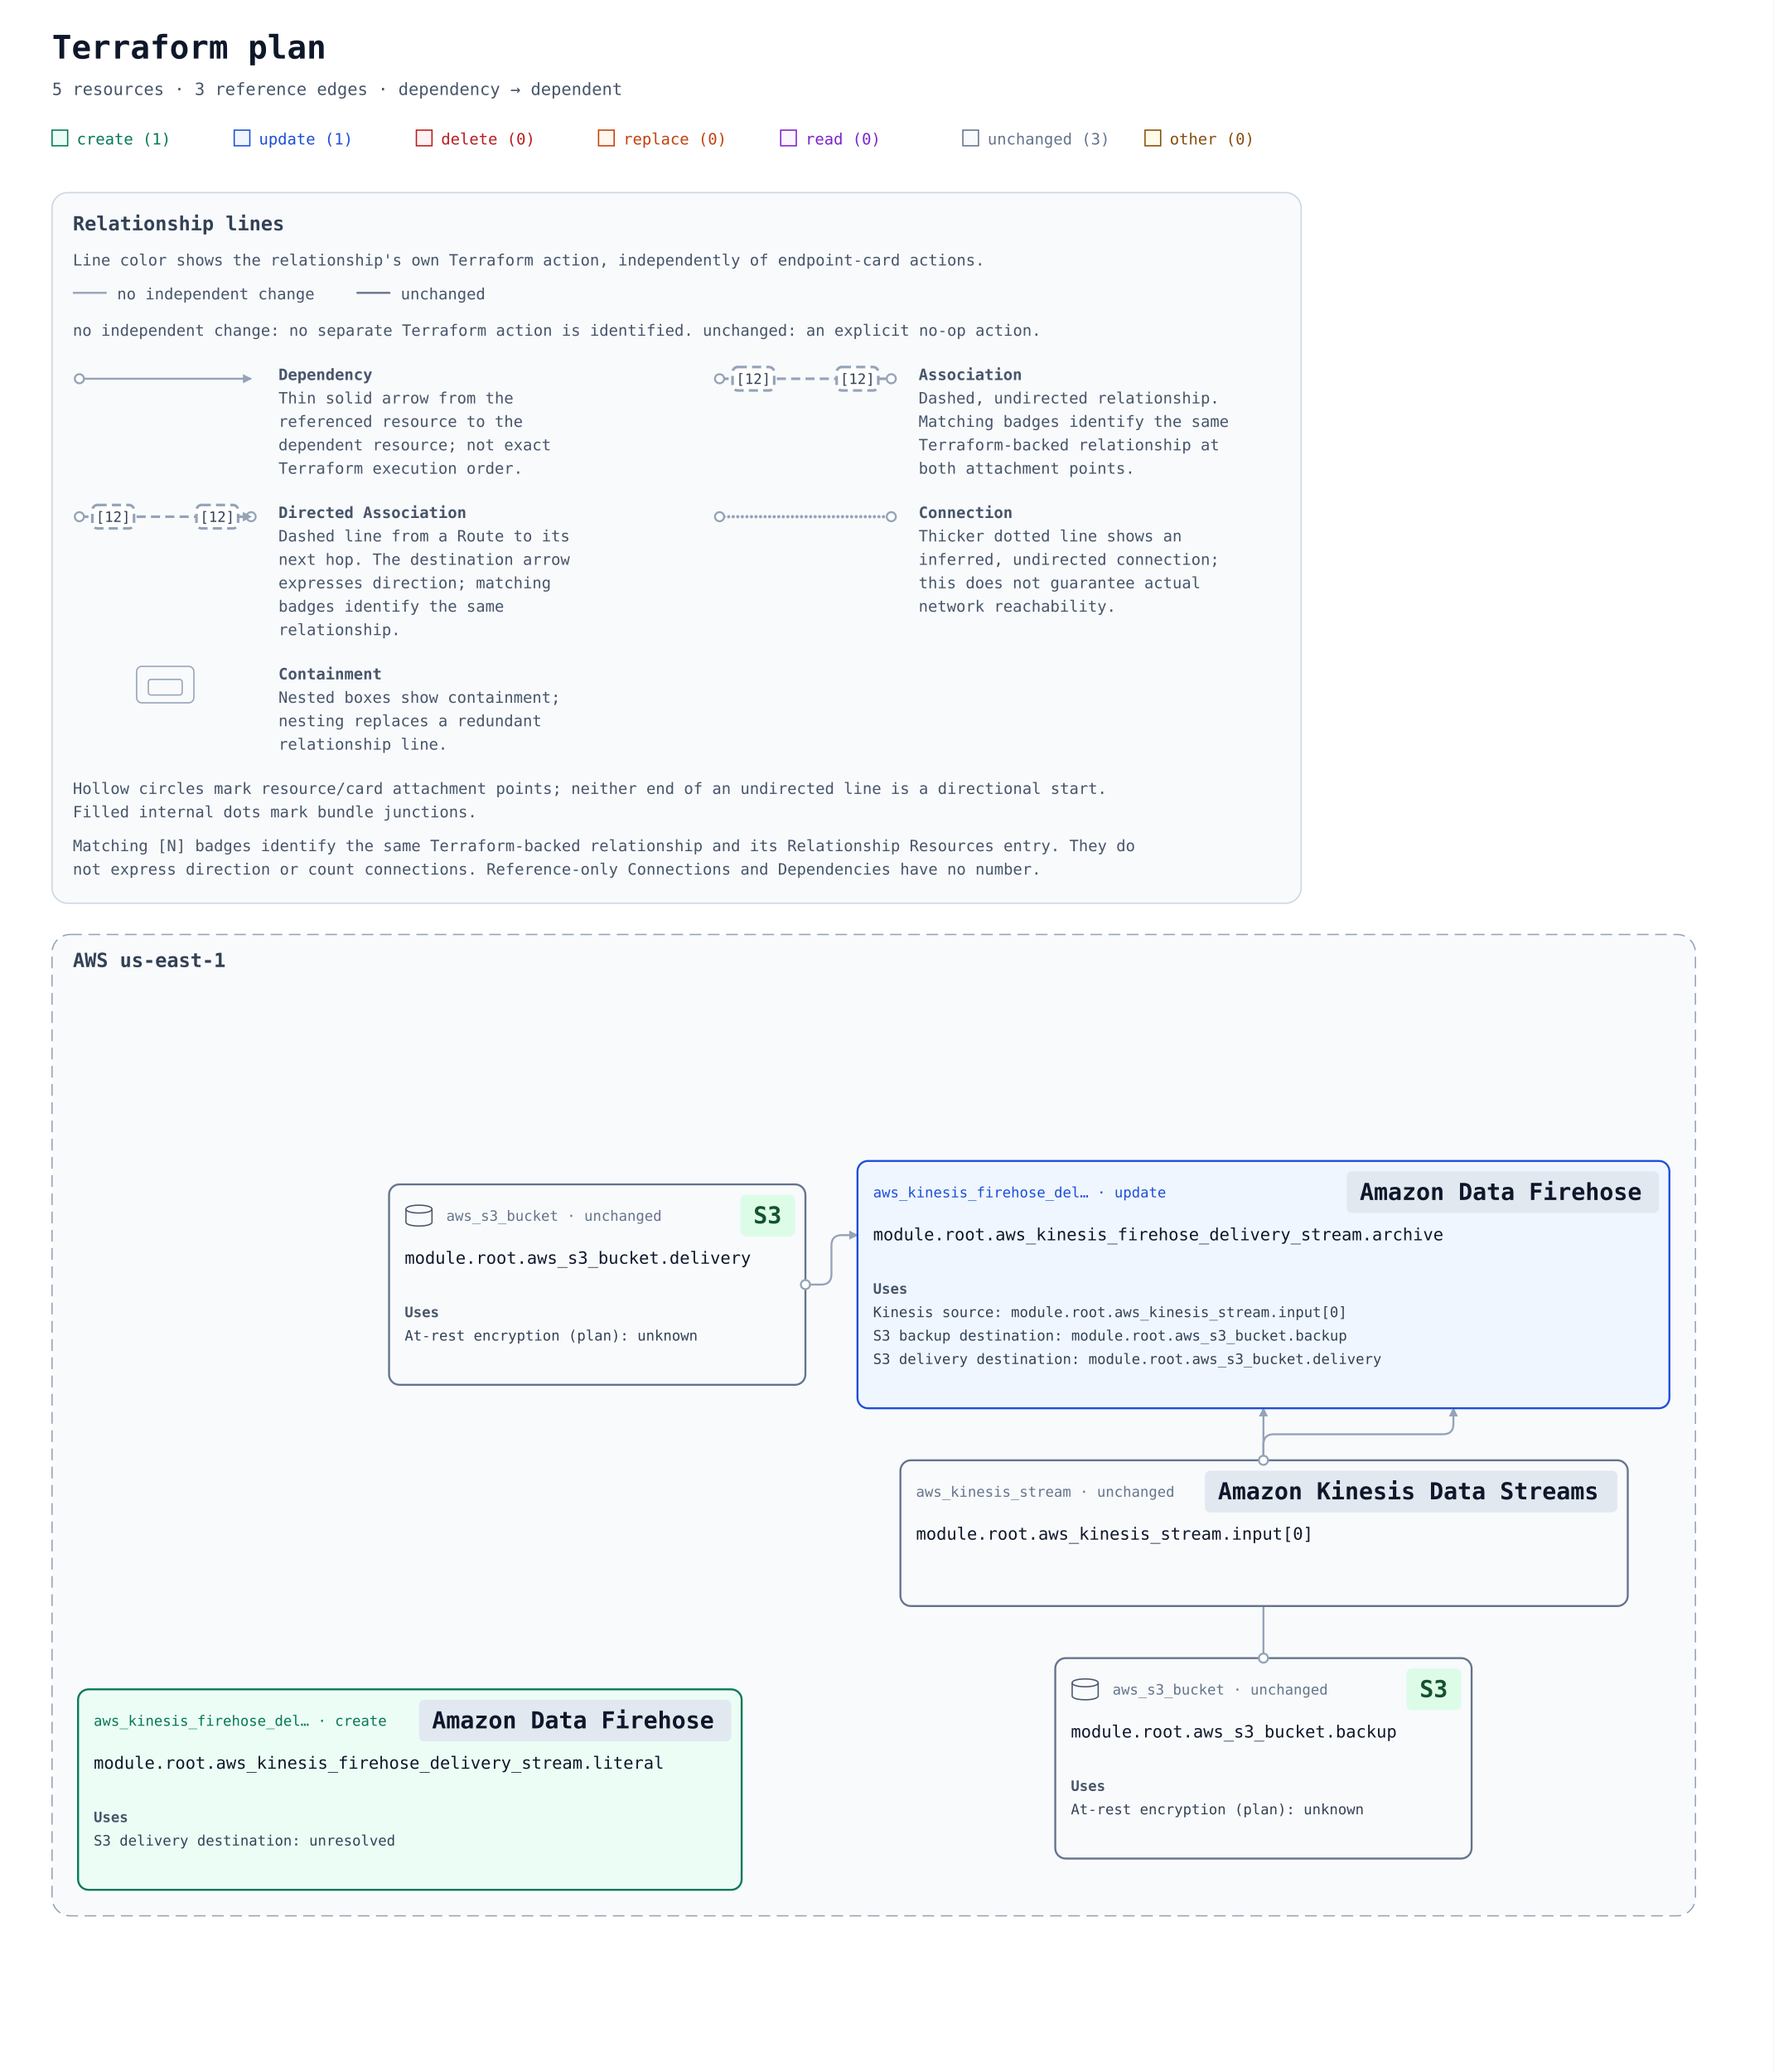
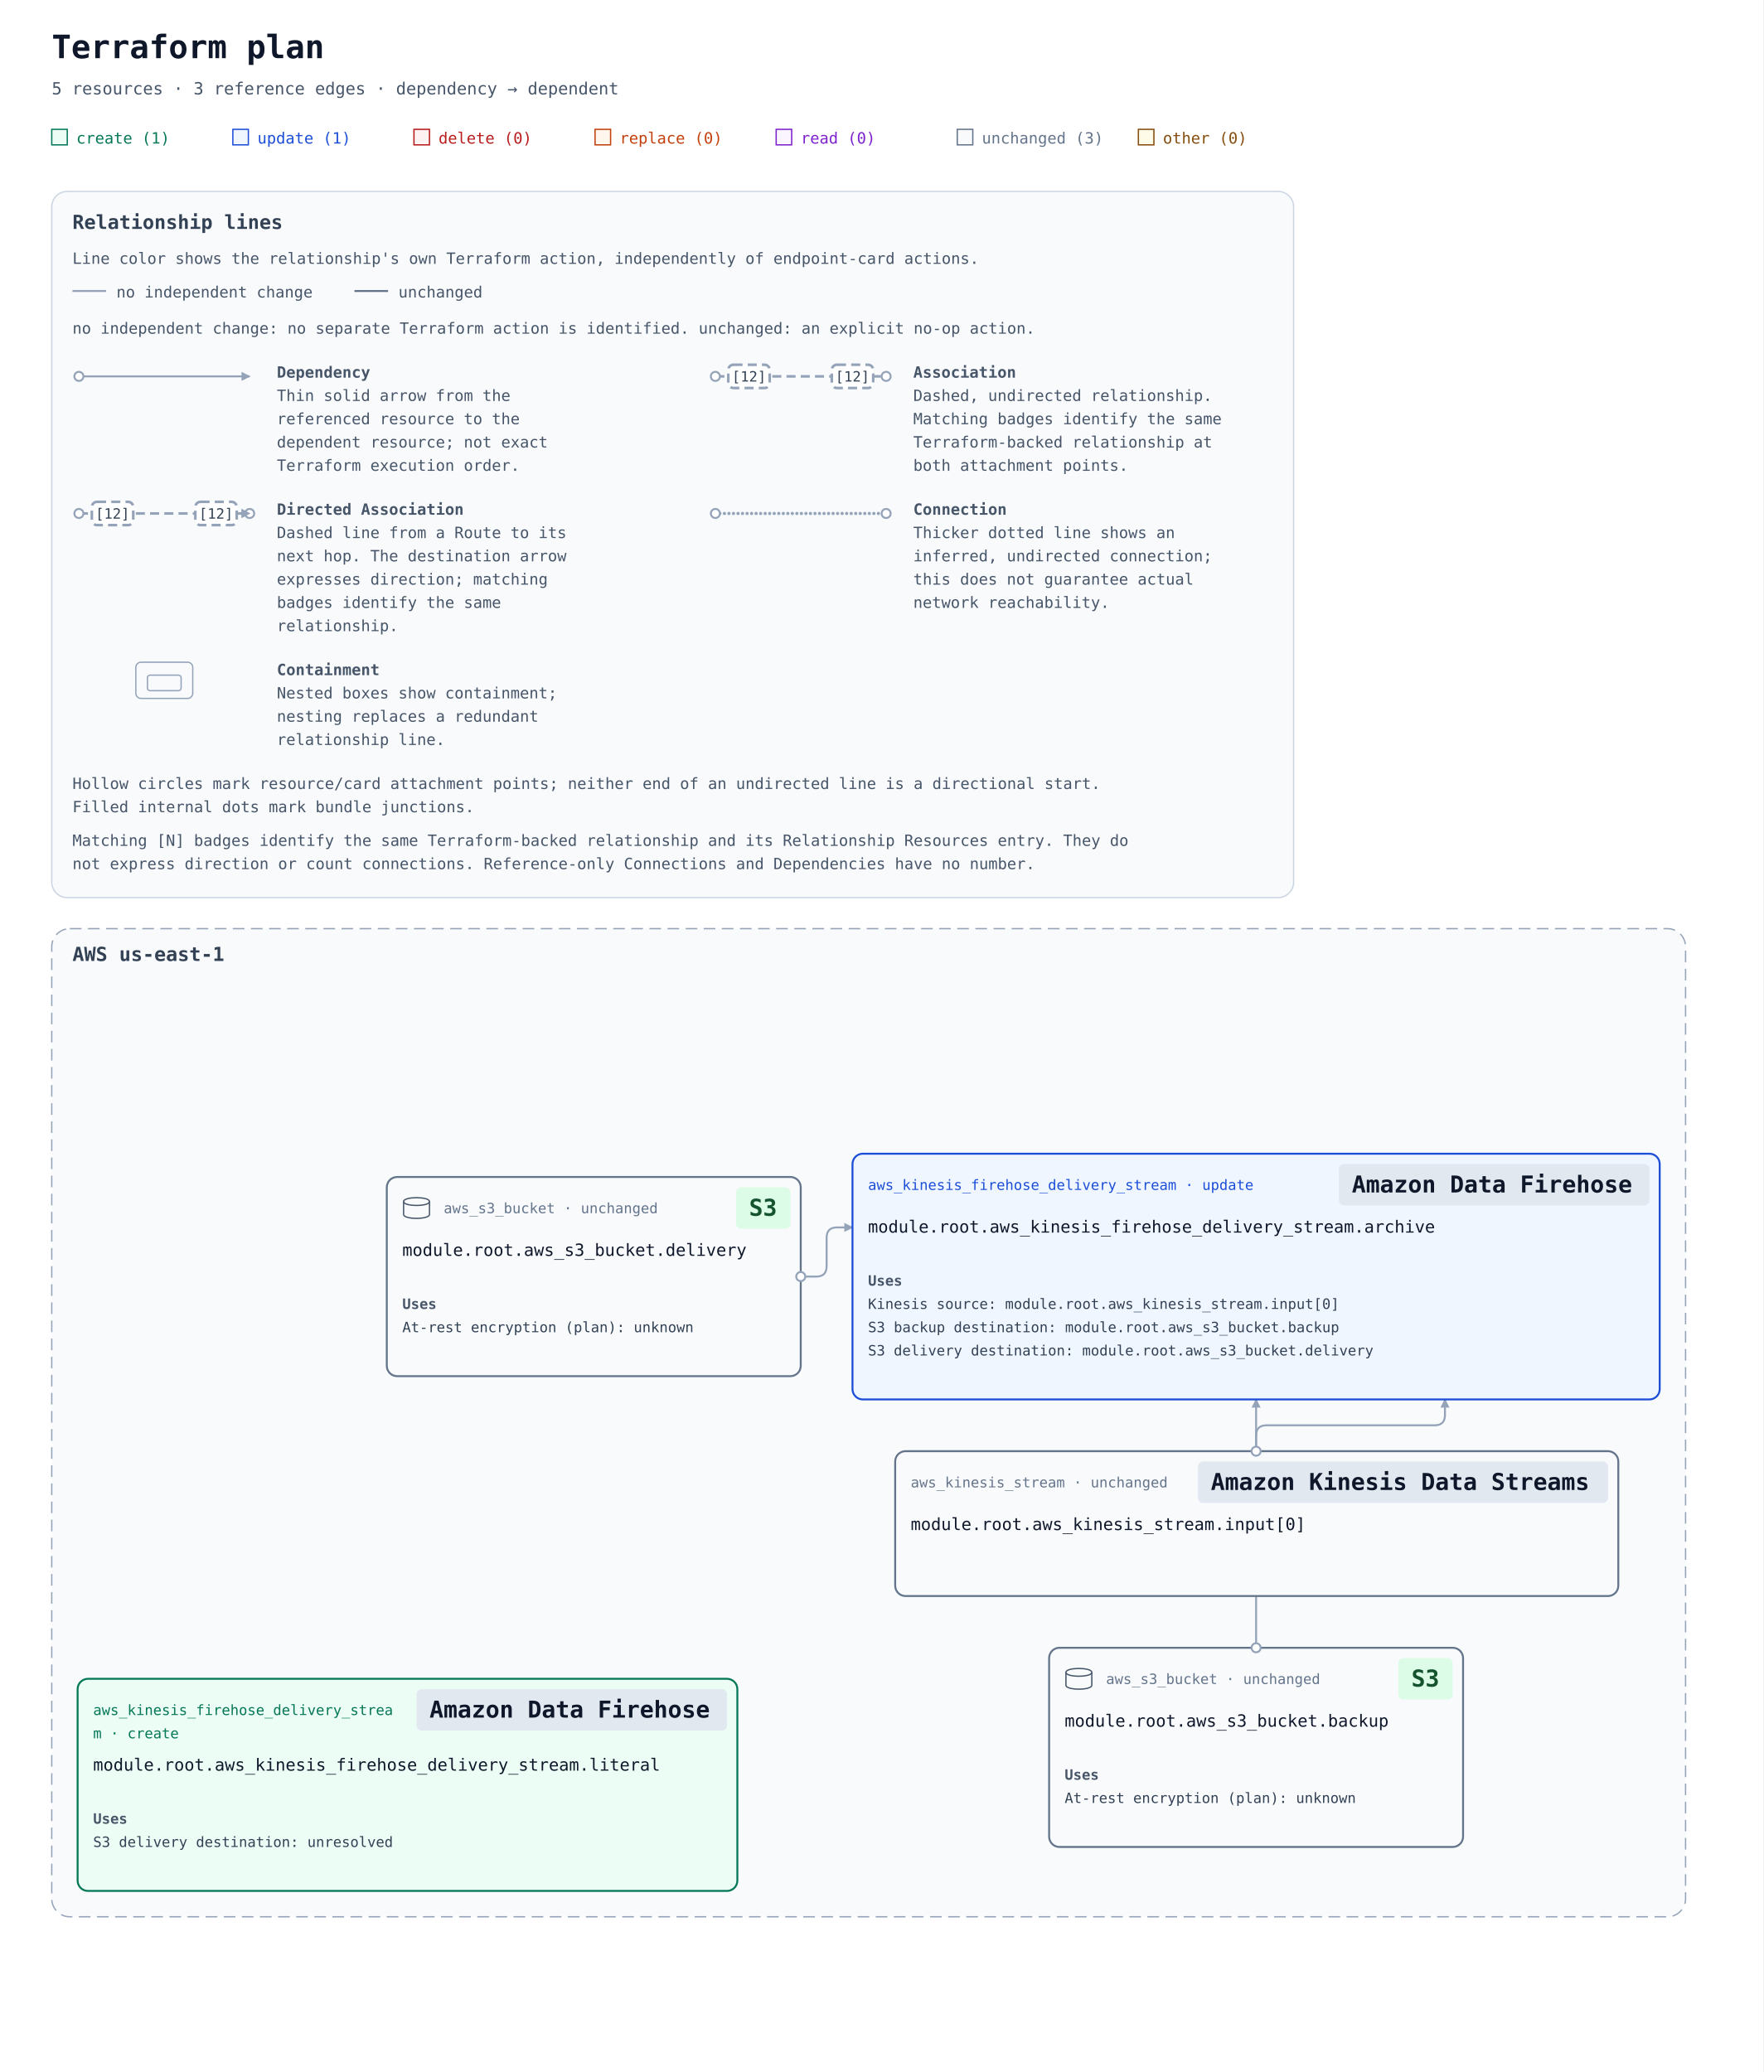
- <svg xmlns="http://www.w3.org/2000/svg" width="1363" height="1592" viewBox="0 0 1363 1592" role="img" aria-labelledby="title description">
+ <svg xmlns="http://www.w3.org/2000/svg" width="1363" height="1602" viewBox="0 0 1363 1602" role="img" aria-labelledby="title description">
  <defs>
    <marker id="arrow" viewBox="0 0 10 10" refX="9" refY="5" markerWidth="7" markerHeight="7" markerUnits="userSpaceOnUse" orient="auto-start-reverse">
      <path d="M 0 0 L 10 5 L 0 10 z" fill="#94a3b8" />
    </marker>
  </defs>
  <rect width="100%" height="100%" fill="#ffffff" />
  <g font-family="ui-monospace, SFMono-Regular, Consolas, monospace">
    <text x="40" y="45" font-size="25" font-weight="700" fill="#0f172a">Terraform plan</text>
    <text x="40" y="73" font-size="13" fill="#475569">5 resources · 3 reference edges · dependency → dependent</text>
    <rect x="40" y="100" width="12" height="12" fill="#ecfdf5" stroke="#047857" />
    <text x="59" y="111" font-size="12" fill="#047857">create (1)</text>
    <rect x="180" y="100" width="12" height="12" fill="#eff6ff" stroke="#1d4ed8" />
    <text x="199" y="111" font-size="12" fill="#1d4ed8">update (1)</text>
    <rect x="320" y="100" width="12" height="12" fill="#fef2f2" stroke="#b91c1c" />
    <text x="339" y="111" font-size="12" fill="#b91c1c">delete (0)</text>
    <rect x="460" y="100" width="12" height="12" fill="#fff7ed" stroke="#c2410c" />
    <text x="479" y="111" font-size="12" fill="#c2410c">replace (0)</text>
    <rect x="600" y="100" width="12" height="12" fill="#faf5ff" stroke="#7e22ce" />
    <text x="619" y="111" font-size="12" fill="#7e22ce">read (0)</text>
    <rect x="740" y="100" width="12" height="12" fill="#f8fafc" stroke="#64748b" />
    <text x="759" y="111" font-size="12" fill="#64748b">unchanged (3)</text>
    <rect x="880" y="100" width="12" height="12" fill="#fefce8" stroke="#854d0e" />
    <text x="899" y="111" font-size="12" fill="#854d0e">other (0)</text>
    <g id="relationship-legend" font-size="12" fill="#475569" transform="translate(40 148)">
      <rect width="960" height="546" rx="12" fill="#f8fafc" stroke="#cbd5e1" />
      <text x="16" y="29" font-size="15" font-weight="700" fill="#334155">Relationship lines</text>
      <text x="16" y="56">Line color shows the relationship's own Terraform action, independently of endpoint-card actions.</text>
      <path data-legend-action="none" d="M 16 77 H 42" fill="none" stroke="#94a3b8" stroke-width="1.5" />
      <text x="50" y="82">no independent change</text>
      <path data-legend-action="unchanged" d="M 234 77 H 260" fill="none" stroke="#64748b" stroke-width="1.5" />
      <text x="268" y="82">unchanged</text>
      <text x="16" y="110">no independent change: no separate Terraform action is identified. unchanged: an explicit no-op action.</text>
      <g data-legend-entry="dependency" transform="translate(0 132)">
        <g data-legend-sample="dependency">
          <path data-legend-kind="dependency" data-directionality="directed" d="M 21 11 H 153" fill="none" stroke="#94a3b8" stroke-width="1.5" marker-end="url(#arrow)" />
          <circle data-legend-endpoint="source" cx="21" cy="11" r="3.5" fill="#ffffff" stroke="#94a3b8" stroke-width="1.5" />
        </g>
        <text x="174" y="12" font-weight="700">Dependency</text>
        <text x="174" y="30">Thin solid arrow from the</text>
        <text x="174" y="48">referenced resource to the</text>
        <text x="174" y="66">dependent resource; not exact</text>
        <text x="174" y="84">Terraform execution order.</text>
      </g>
      <g data-legend-entry="association" transform="translate(492 132)">
        <g data-legend-sample="association">
          <path data-legend-kind="association" data-directionality="undirected" d="M 21 11 H 153" fill="none" stroke="#94a3b8" stroke-width="2" stroke-dasharray="7 4" />
          <circle data-legend-endpoint="source" cx="21" cy="11" r="3.5" fill="#ffffff" stroke="#94a3b8" stroke-width="1.5" />
          <circle data-legend-endpoint="target" cx="153" cy="11" r="3.5" fill="#ffffff" stroke="#94a3b8" stroke-width="1.5" />
          <g data-legend-badge="source">
            <rect x="31" y="2" width="32" height="18" rx="4" fill="#ffffff" stroke="#94a3b8" stroke-width="2" stroke-dasharray="7 4" />
            <text x="47" y="15" text-anchor="middle" font-size="11" fill="#334155">[12]</text>
          </g>
          <g data-legend-badge="target">
            <rect x="111" y="2" width="32" height="18" rx="4" fill="#ffffff" stroke="#94a3b8" stroke-width="2" stroke-dasharray="7 4" />
            <text x="127" y="15" text-anchor="middle" font-size="11" fill="#334155">[12]</text>
          </g>
        </g>
        <text x="174" y="12" font-weight="700">Association</text>
        <text x="174" y="30">Dashed, undirected relationship.</text>
        <text x="174" y="48">Matching badges identify the same</text>
        <text x="174" y="66">Terraform-backed relationship at</text>
        <text x="174" y="84">both attachment points.</text>
      </g>
      <g data-legend-entry="directed-association" transform="translate(0 238)">
        <g data-legend-sample="directed-association">
          <path data-legend-kind="directed-association" data-directionality="directed" d="M 21 11 H 153" fill="none" stroke="#94a3b8" stroke-width="2" stroke-dasharray="7 4" marker-end="url(#arrow)" />
          <circle data-legend-endpoint="source" cx="21" cy="11" r="3.5" fill="#ffffff" stroke="#94a3b8" stroke-width="1.5" />
          <circle data-legend-endpoint="target" cx="153" cy="11" r="3.5" fill="#ffffff" stroke="#94a3b8" stroke-width="1.5" />
          <path data-legend-arrow="true" d="M 146.7 7.5 L 153.7 11 L 146.7 14.5 Z" fill="#94a3b8" />
          <g data-legend-badge="source">
            <rect x="31" y="2" width="32" height="18" rx="4" fill="#ffffff" stroke="#94a3b8" stroke-width="2" stroke-dasharray="7 4" />
            <text x="47" y="15" text-anchor="middle" font-size="11" fill="#334155">[12]</text>
          </g>
          <g data-legend-badge="target">
            <rect x="111" y="2" width="32" height="18" rx="4" fill="#ffffff" stroke="#94a3b8" stroke-width="2" stroke-dasharray="7 4" />
            <text x="127" y="15" text-anchor="middle" font-size="11" fill="#334155">[12]</text>
          </g>
        </g>
        <text x="174" y="12" font-weight="700">Directed Association</text>
        <text x="174" y="30">Dashed line from a Route to its</text>
        <text x="174" y="48">next hop. The destination arrow</text>
        <text x="174" y="66">expresses direction; matching</text>
        <text x="174" y="84">badges identify the same</text>
        <text x="174" y="102">relationship.</text>
      </g>
      <g data-legend-entry="connection" transform="translate(492 238)">
        <g data-legend-sample="connection">
          <path data-legend-kind="connection" data-directionality="undirected" d="M 21 11 H 153" fill="none" stroke="#94a3b8" stroke-width="2.5" stroke-dasharray="0 3.5" stroke-linecap="round" />
          <circle data-legend-endpoint="source" cx="21" cy="11" r="3.5" fill="#ffffff" stroke="#94a3b8" stroke-width="1.5" />
          <circle data-legend-endpoint="target" cx="153" cy="11" r="3.5" fill="#ffffff" stroke="#94a3b8" stroke-width="1.5" />
        </g>
        <text x="174" y="12" font-weight="700">Connection</text>
        <text x="174" y="30">Thicker dotted line shows an</text>
        <text x="174" y="48">inferred, undirected connection;</text>
        <text x="174" y="66">this does not guarantee actual</text>
        <text x="174" y="84">network reachability.</text>
      </g>
      <g data-legend-entry="containment" transform="translate(0 362)">
        <g data-legend-sample="containment">
          <g data-legend-kind="containment" fill="none" stroke="#94a3b8">
            <rect x="65" y="2" width="44" height="28" rx="4" />
            <rect x="74" y="12" width="26" height="12" rx="2" />
          </g>
        </g>
        <text x="174" y="12" font-weight="700">Containment</text>
        <text x="174" y="30">Nested boxes show containment;</text>
        <text x="174" y="48">nesting replaces a redundant</text>
        <text x="174" y="66">relationship line.</text>
      </g>
      <text x="16" y="462">Hollow circles mark resource/card attachment points; neither end of an undirected line is a directional start.</text>
      <text x="16" y="480">Filled internal dots mark bundle junctions.</text>
      <text x="16" y="506">Matching [N] badges identify the same Terraform-backed relationship and its Relationship Resources entry. They do</text>
      <text x="16" y="524">not express direction or count connections. Reference-only Connections and Dependencies have no number.</text>
    </g>
    <g transform="translate(0 558)">
      <g data-architecture="true" transform="translate(0 0)">
        <g data-deployment-scope="true" data-scope-provider="AWS" data-region="us-east-1">
-           <rect x="40" y="160" width="1263" height="754" rx="14" fill="#f8fafc" stroke="#94a3b8" stroke-dasharray="9 5" />
+           <rect x="40" y="160" width="1263" height="764" rx="14" fill="#f8fafc" stroke="#94a3b8" stroke-dasharray="9 5" />
          <text x="56" y="185" font-size="15" font-weight="700" fill="#334155">AWS us-east-1</text>
        </g>
        <path d="M 971 564 L 971 552 Q 971 544 979 544 L 1109 544 Q 1117 544 1117 536 L 1117 524 " data-edge-kind="dependency" data-directionality="directed" data-source="resource-6177735f6b696e657369735f73747265616d2e696e7075745b305d-current" data-target="resource-6177735f6b696e657369735f66697265686f73655f64656c69766572795f73747265616d2e61726368697665-current" fill="none" stroke="#94a3b8" stroke-width="1.5" stroke-linejoin="round" marker-end="url(#arrow)" />
        <path d="M 971 716 L 971 524 " data-edge-kind="dependency" data-directionality="directed" data-source="resource-6177735f73335f6275636b65742e6261636b7570-current" data-target="resource-6177735f6b696e657369735f66697265686f73655f64656c69766572795f73747265616d2e61726368697665-current" fill="none" stroke="#94a3b8" stroke-width="1.5" stroke-linejoin="round" marker-end="url(#arrow)" />
        <path d="M 619 429 L 631 429 Q 639 429 639 421 L 639 399 Q 639 391 647 391 L 659 391 " data-edge-kind="dependency" data-directionality="directed" data-source="resource-6177735f73335f6275636b65742e64656c6976657279-current" data-target="resource-6177735f6b696e657369735f66697265686f73655f64656c69766572795f73747265616d2e61726368697665-current" fill="none" stroke="#94a3b8" stroke-width="1.5" stroke-linejoin="round" marker-end="url(#arrow)" />
        <g id="resource-6177735f6b696e657369735f66697265686f73655f64656c69766572795f73747265616d2e61726368697665-current" data-architecture-id="terraform:6177735f6b696e657369735f66697265686f73655f64656c69766572795f73747265616d2e61726368697665-current" data-qualified-address="module.root.aws_kinesis_firehose_delivery_stream.archive" data-terraform-address="aws_kinesis_firehose_delivery_stream.archive">
          <rect x="659" y="334" width="624" height="190" rx="8" fill="#eff6ff" stroke="#1d4ed8" stroke-width="1.5" data-mode="managed" />
-           <text x="671" y="362" font-size="11" fill="#1d4ed8">aws_kinesis_firehose_del… · update</text>
+           <text data-resource-type-heading="true" x="671" y="362" font-size="11" fill="#1d4ed8" xml:space="preserve">aws_kinesis_firehose_delivery_stream · update</text>
          <rect data-service-badge="true" data-service-category="neutral" data-service-full-name="Amazon Data Firehose" data-display-name="Amazon Data Firehose" x="1035" y="342" width="240" height="32" rx="4" fill="#e2e8f0" />
          <text data-service-name="true" x="1045" y="364" font-size="18" font-weight="700" fill="#0f172a" xml:space="preserve">Amazon Data Firehose</text>
          <text x="671" y="395" font-size="13" fill="#0f172a" xml:space="preserve">module.root.aws_kinesis_firehose_delivery_stream.archive</text>
          <g data-resource-references="true">
            <text x="671" y="436" font-size="11" font-weight="700" fill="#475569">Uses</text>
            <a href="#resource-6177735f6b696e657369735f73747265616d2e696e7075745b305d-current" data-reference-attribute="kinesis_source_configuration.kinesis_stream_arn">
              <text x="671" y="454" font-size="11" fill="#334155" xml:space="preserve">Kinesis source: module.root.aws_kinesis_stream.input[0]</text>
            </a>
            <a href="#resource-6177735f73335f6275636b65742e6261636b7570-current" data-reference-attribute="extended_s3_configuration.s3_backup_configuration.bucket_arn">
              <text x="671" y="472" font-size="11" fill="#334155" xml:space="preserve">S3 backup destination: module.root.aws_s3_bucket.backup</text>
            </a>
            <a href="#resource-6177735f73335f6275636b65742e64656c6976657279-current" data-reference-attribute="extended_s3_configuration.bucket_arn">
              <text x="671" y="490" font-size="11" fill="#334155" xml:space="preserve">S3 delivery destination: module.root.aws_s3_bucket.delivery</text>
            </a>
          </g>
        </g>
        <g id="resource-6177735f6b696e657369735f66697265686f73655f64656c69766572795f73747265616d2e6c69746572616c-current" data-architecture-id="terraform:6177735f6b696e657369735f66697265686f73655f64656c69766572795f73747265616d2e6c69746572616c-current" data-qualified-address="module.root.aws_kinesis_firehose_delivery_stream.literal" data-terraform-address="aws_kinesis_firehose_delivery_stream.literal">
-           <rect x="60" y="740" width="510" height="154" rx="8" fill="#ecfdf5" stroke="#047857" stroke-width="1.5" data-mode="managed" />
-           <text x="72" y="768" font-size="11" fill="#047857">aws_kinesis_firehose_del… · create</text>
+           <rect x="60" y="740" width="510" height="164" rx="8" fill="#ecfdf5" stroke="#047857" stroke-width="1.5" data-mode="managed" />
+           <text data-resource-type-heading="true" x="72" y="768" font-size="11" fill="#047857" xml:space="preserve">aws_kinesis_firehose_delivery_strea</text>
+           <text data-resource-type-heading="true" x="72" y="786" font-size="11" fill="#047857" xml:space="preserve">m · create</text>
          <rect data-service-badge="true" data-service-category="neutral" data-service-full-name="Amazon Data Firehose" data-display-name="Amazon Data Firehose" x="322" y="748" width="240" height="32" rx="4" fill="#e2e8f0" />
          <text data-service-name="true" x="332" y="770" font-size="18" font-weight="700" fill="#0f172a" xml:space="preserve">Amazon Data Firehose</text>
-           <text x="72" y="801" font-size="13" fill="#0f172a" xml:space="preserve">module.root.aws_kinesis_firehose_delivery_stream.literal</text>
-           <g data-resource-references="true">
-             <text x="72" y="842" font-size="11" font-weight="700" fill="#475569">Uses</text>
+           <text x="72" y="811" font-size="13" fill="#0f172a" xml:space="preserve">module.root.aws_kinesis_firehose_delivery_stream.literal</text>
+           <g data-resource-references="true">
+             <text x="72" y="852" font-size="11" font-weight="700" fill="#475569">Uses</text>
            <g data-reference-status="unresolved">
-               <text x="72" y="860" font-size="11" fill="#334155" xml:space="preserve">S3 delivery destination: unresolved</text>
+               <text x="72" y="870" font-size="11" fill="#334155" xml:space="preserve">S3 delivery destination: unresolved</text>
            </g>
          </g>
        </g>
        <g id="resource-6177735f6b696e657369735f73747265616d2e696e7075745b305d-current" data-architecture-id="terraform:6177735f6b696e657369735f73747265616d2e696e7075745b305d-current" data-qualified-address="module.root.aws_kinesis_stream.input[0]" data-terraform-address="aws_kinesis_stream.input[0]">
          <rect x="692" y="564" width="559" height="112" rx="8" fill="#f8fafc" stroke="#64748b" stroke-width="1.5" data-mode="managed" />
-           <text x="704" y="592" font-size="11" fill="#64748b">aws_kinesis_stream · unchanged</text>
+           <text data-resource-type-heading="true" x="704" y="592" font-size="11" fill="#64748b" xml:space="preserve">aws_kinesis_stream · unchanged</text>
          <rect data-service-badge="true" data-service-category="neutral" data-service-full-name="Amazon Kinesis Data Streams" data-display-name="Amazon Kinesis Data Streams" x="926" y="572" width="317" height="32" rx="4" fill="#e2e8f0" />
          <text data-service-name="true" x="936" y="594" font-size="18" font-weight="700" fill="#0f172a" xml:space="preserve">Amazon Kinesis Data Streams</text>
          <text x="704" y="625" font-size="13" fill="#0f172a" xml:space="preserve">module.root.aws_kinesis_stream.input[0]</text>
        </g>
        <g id="resource-6177735f73335f6275636b65742e6261636b7570-current" data-architecture-id="terraform:6177735f73335f6275636b65742e6261636b7570-current" data-qualified-address="module.root.aws_s3_bucket.backup" data-terraform-address="aws_s3_bucket.backup">
          <rect x="811" y="716" width="320" height="154" rx="8" fill="#f8fafc" stroke="#64748b" stroke-width="1.5" data-mode="managed" />
-           <text x="855" y="744" font-size="11" fill="#64748b">aws_s3_bucket · unchanged</text>
+           <text data-resource-type-heading="true" x="855" y="744" font-size="11" fill="#64748b" xml:space="preserve">aws_s3_bucket · unchanged</text>
          <rect data-service-badge="true" data-service-category="storage" data-service-full-name="Amazon S3" data-display-name="S3" x="1081" y="724" width="42" height="32" rx="4" fill="#dcfce7" />
          <text data-service-name="true" x="1091" y="746" font-size="18" font-weight="700" fill="#14532d" xml:space="preserve">S3</text>
          <g data-role-shape="data-store" transform="translate(823 731)" role="img" aria-label="Visual role: data-store" pointer-events="none" fill="#f8fafc" stroke="#475569" stroke-width="1">
            <path d="M1 4 C1 0 21 0 21 4 V14 C21 18 1 18 1 14 Z" />
            <path d="M1 4 C1 8 21 8 21 4" fill="none" />
          </g>
          <text x="823" y="777" font-size="13" fill="#0f172a" xml:space="preserve">module.root.aws_s3_bucket.backup</text>
          <g data-resource-references="true">
            <text x="823" y="818" font-size="11" font-weight="700" fill="#475569">Uses</text>
            <g>
              <text x="823" y="836" font-size="11" fill="#334155" xml:space="preserve">At-rest encryption (plan): unknown</text>
            </g>
          </g>
        </g>
        <g id="resource-6177735f73335f6275636b65742e64656c6976657279-current" data-architecture-id="terraform:6177735f73335f6275636b65742e64656c6976657279-current" data-qualified-address="module.root.aws_s3_bucket.delivery" data-terraform-address="aws_s3_bucket.delivery">
          <rect x="299" y="352" width="320" height="154" rx="8" fill="#f8fafc" stroke="#64748b" stroke-width="1.5" data-mode="managed" />
-           <text x="343" y="380" font-size="11" fill="#64748b">aws_s3_bucket · unchanged</text>
+           <text data-resource-type-heading="true" x="343" y="380" font-size="11" fill="#64748b" xml:space="preserve">aws_s3_bucket · unchanged</text>
          <rect data-service-badge="true" data-service-category="storage" data-service-full-name="Amazon S3" data-display-name="S3" x="569" y="360" width="42" height="32" rx="4" fill="#dcfce7" />
          <text data-service-name="true" x="579" y="382" font-size="18" font-weight="700" fill="#14532d" xml:space="preserve">S3</text>
          <g data-role-shape="data-store" transform="translate(311 367)" role="img" aria-label="Visual role: data-store" pointer-events="none" fill="#f8fafc" stroke="#475569" stroke-width="1">
            <path d="M1 4 C1 0 21 0 21 4 V14 C21 18 1 18 1 14 Z" />
            <path d="M1 4 C1 8 21 8 21 4" fill="none" />
          </g>
          <text x="311" y="413" font-size="13" fill="#0f172a" xml:space="preserve">module.root.aws_s3_bucket.delivery</text>
          <g data-resource-references="true">
            <text x="311" y="454" font-size="11" font-weight="700" fill="#475569">Uses</text>
            <g>
              <text x="311" y="472" font-size="11" fill="#334155" xml:space="preserve">At-rest encryption (plan): unknown</text>
            </g>
          </g>
        </g>
        <g data-endpoints="true" data-source="resource-6177735f6b696e657369735f73747265616d2e696e7075745b305d-current" data-target="resource-6177735f6b696e657369735f66697265686f73655f64656c69766572795f73747265616d2e61726368697665-current" aria-hidden="true">
          <circle data-endpoint="source" cx="971" cy="564" r="3.5" fill="#ffffff" stroke="#94a3b8" stroke-width="1.5" />
        </g>
        <g data-endpoints="true" data-source="resource-6177735f73335f6275636b65742e6261636b7570-current" data-target="resource-6177735f6b696e657369735f66697265686f73655f64656c69766572795f73747265616d2e61726368697665-current" aria-hidden="true">
          <circle data-endpoint="source" cx="971" cy="716" r="3.5" fill="#ffffff" stroke="#94a3b8" stroke-width="1.5" />
        </g>
        <g data-endpoints="true" data-source="resource-6177735f73335f6275636b65742e64656c6976657279-current" data-target="resource-6177735f6b696e657369735f66697265686f73655f64656c69766572795f73747265616d2e61726368697665-current" aria-hidden="true">
          <circle data-endpoint="source" cx="619" cy="429" r="3.5" fill="#ffffff" stroke="#94a3b8" stroke-width="1.5" />
        </g>
      </g>
    </g>
  </g>
</svg>
